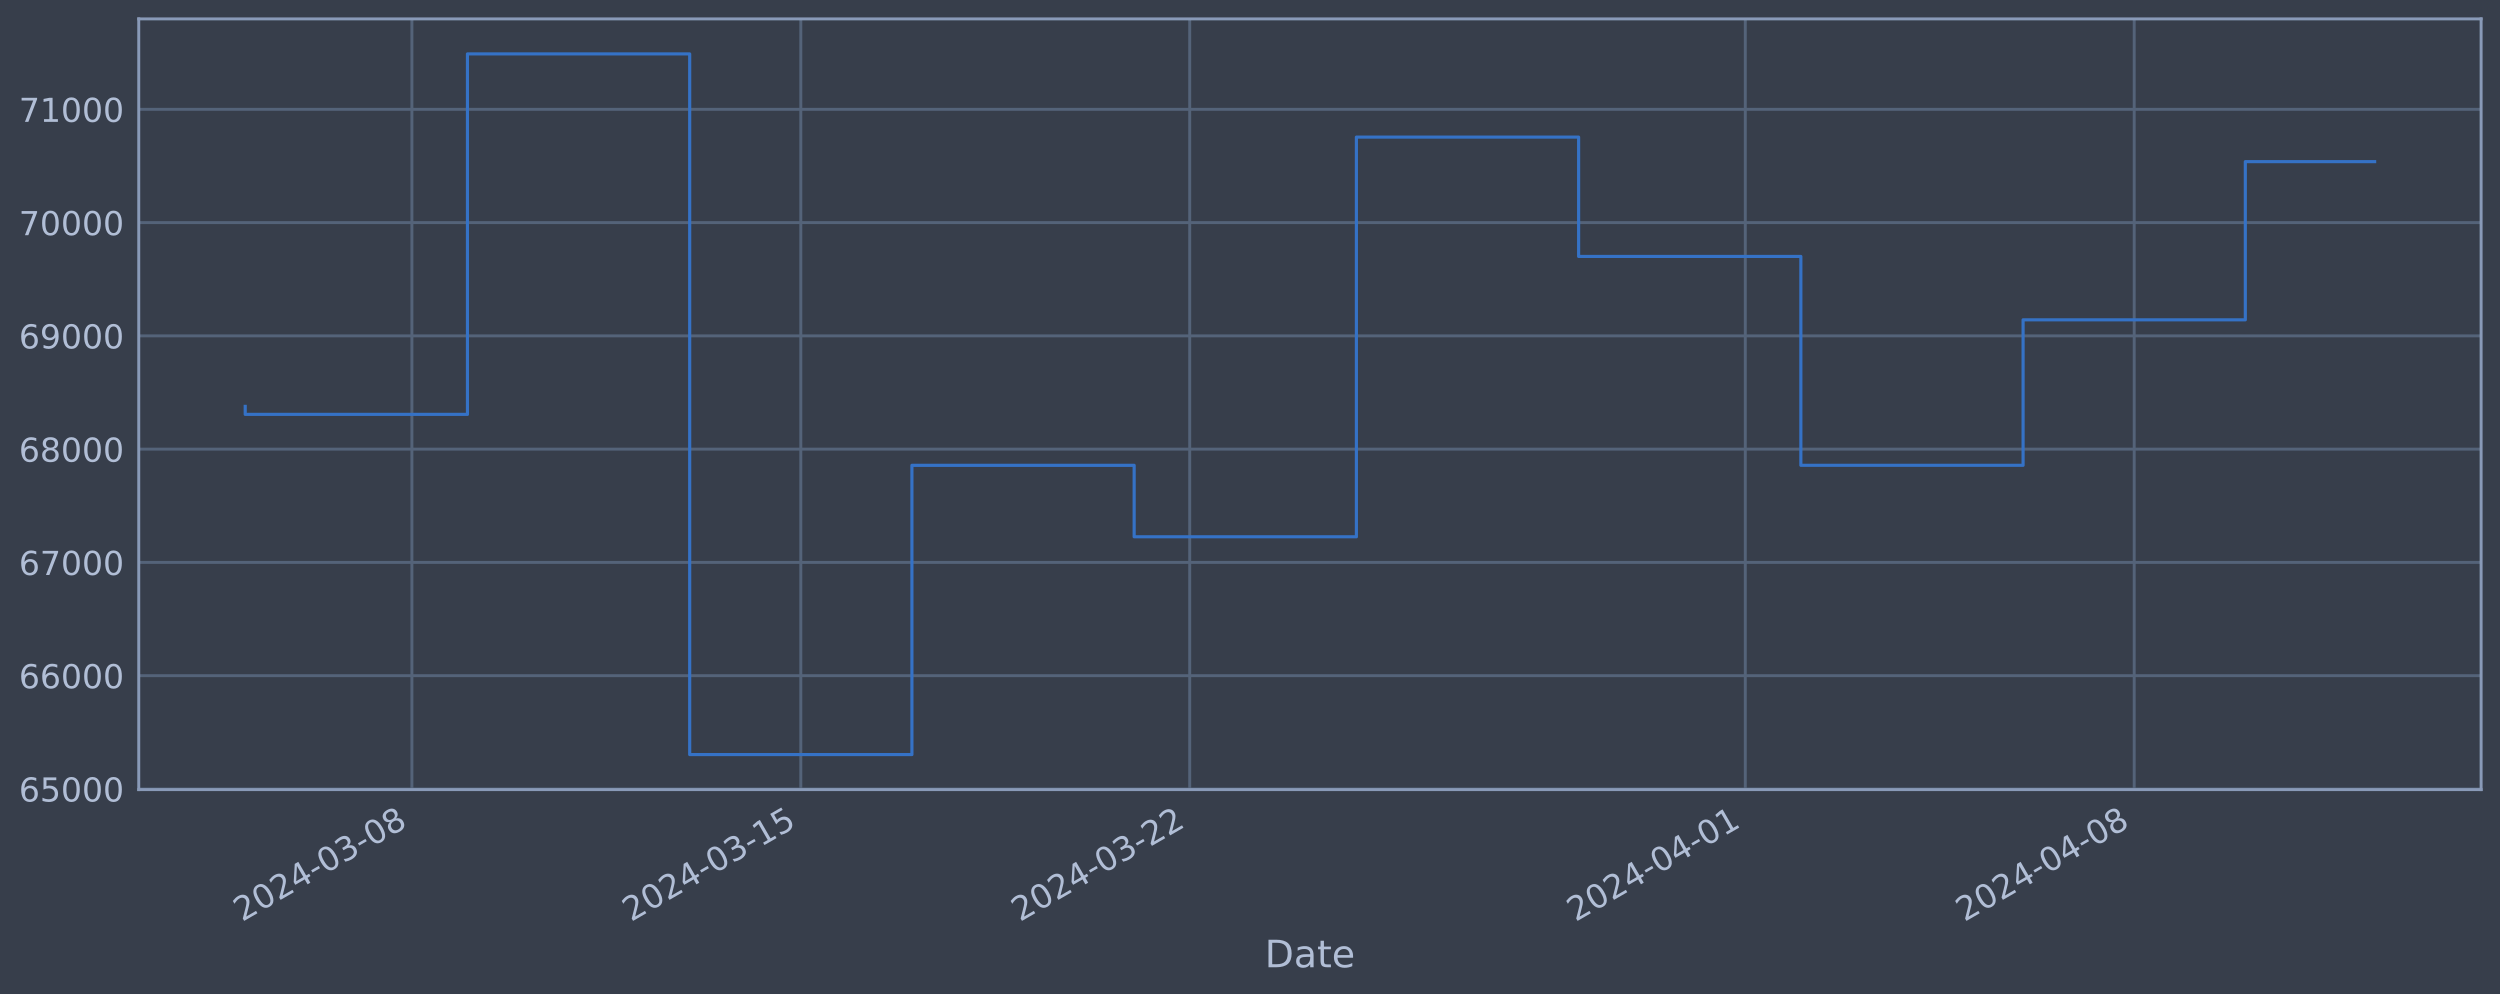
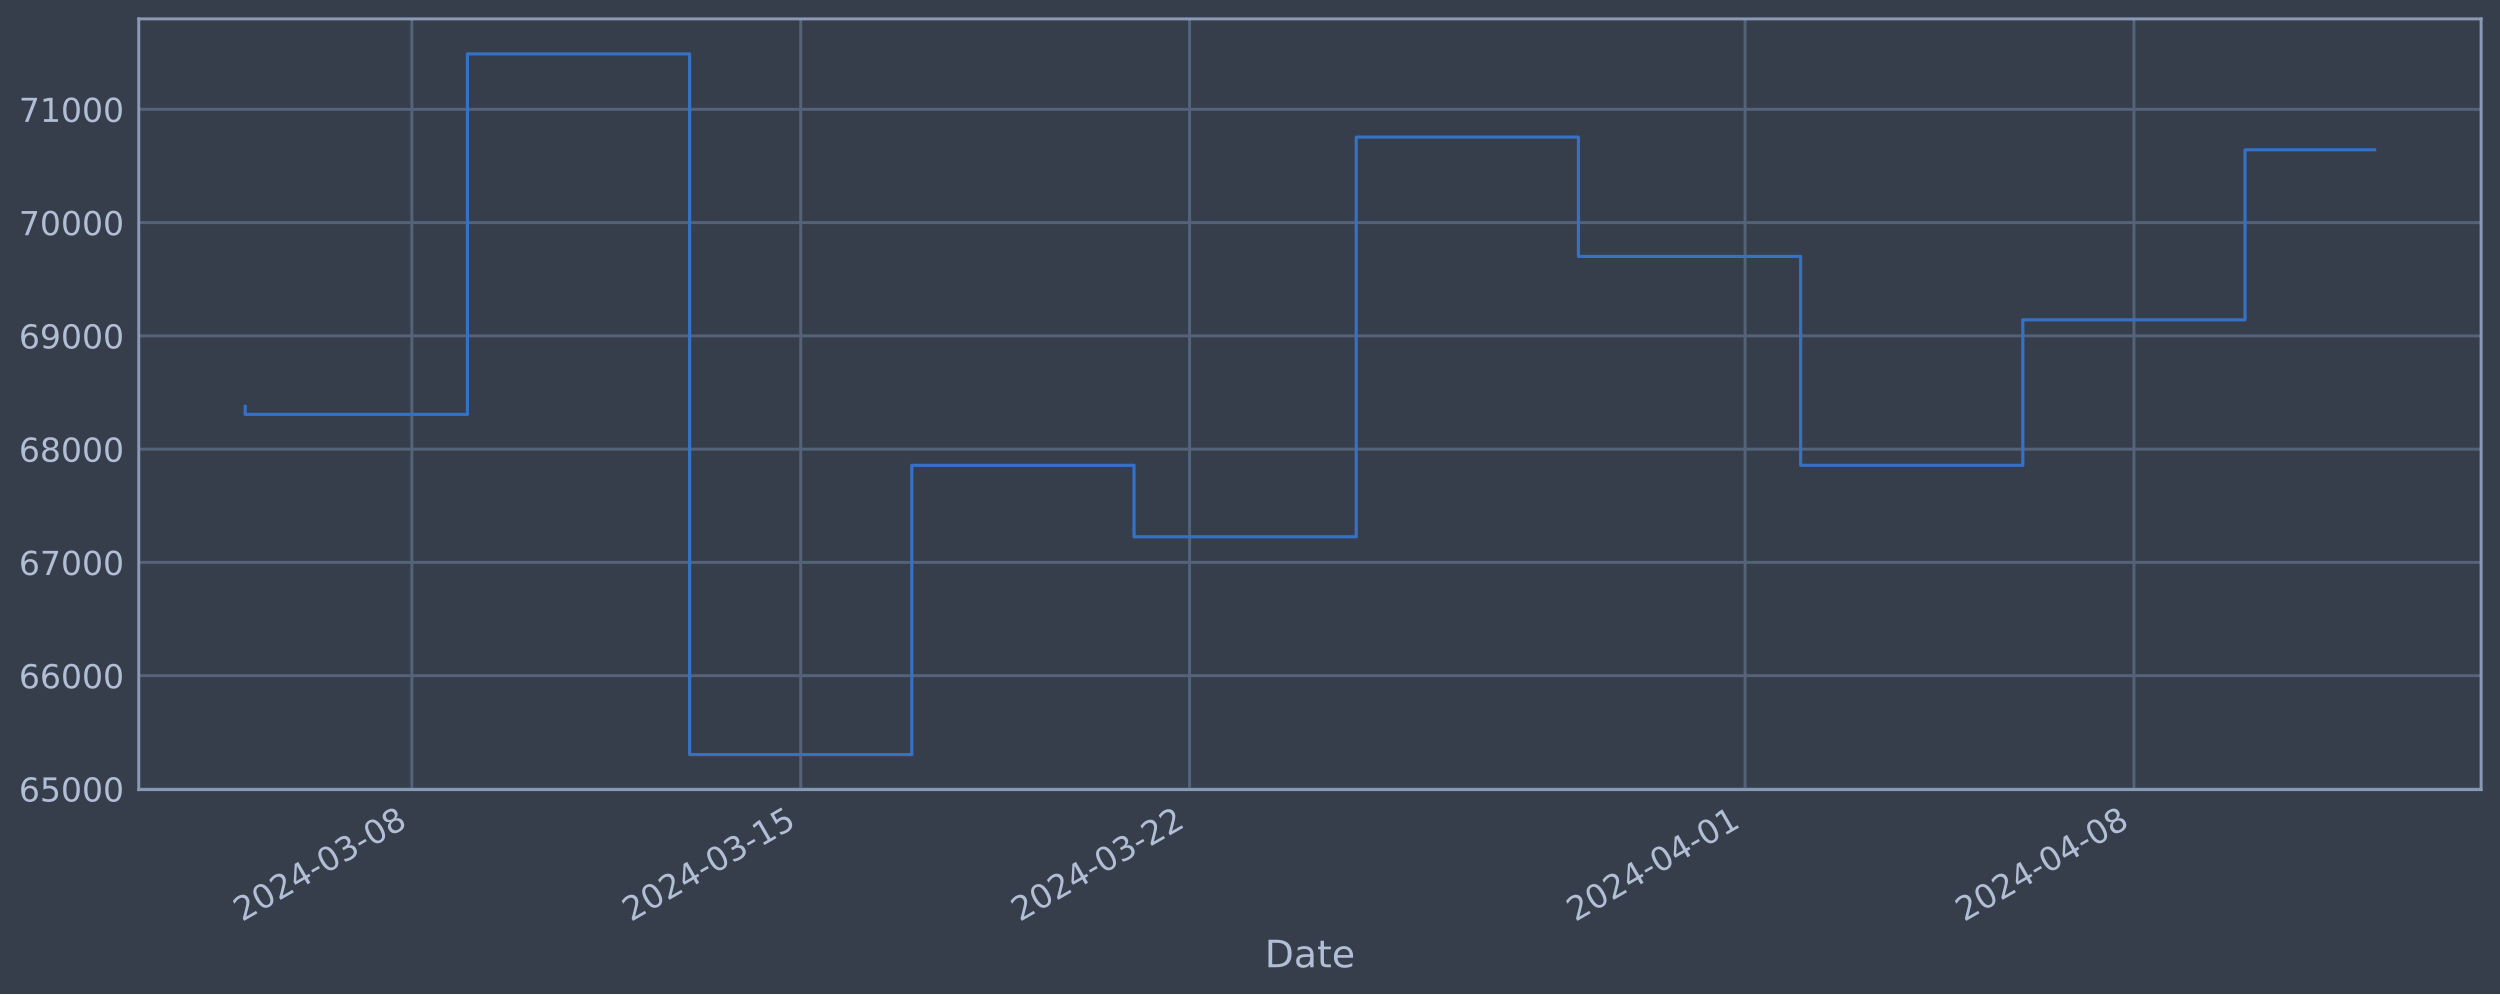
<svg xmlns="http://www.w3.org/2000/svg" xmlns:xlink="http://www.w3.org/1999/xlink" width="952.884pt" height="378.87pt" viewBox="0 0 952.884 378.87" version="1.1">
  <defs>
    <style type="text/css">*{stroke-linejoin: round; stroke-linecap: butt}</style>
  </defs>
  <g id="figure_1">
    <g id="patch_1">
      <path d="M 0 378.87  L 952.884 378.87  L 952.884 0  L 0 0  z " style="fill: #373e4b" />
    </g>
    <g id="axes_1">
      <g id="patch_2">
        <path d="M 52.884 300.96  L 945.684 300.96  L 945.684 7.2  L 52.884 7.2  z " style="fill: #373e4b" />
      </g>
      <g id="matplotlib.axis_1">
        <g id="xtick_1">
          <g id="line2d_1">
-             <path d="M 156.994 300.96  L 156.994 7.2  " clip-path="url(#pdc485d07bd)" style="fill: none; stroke: #546379; stroke-width: 1.12; stroke-linecap: square" />
+             <path d="M 156.985 300.96  L 156.985 7.2  " clip-path="url(#pc9faa0e2fe)" style="fill: none; stroke: #546379; stroke-width: 1.12; stroke-linecap: square" />
          </g>
          <g id="line2d_2" />
          <g id="text_1">
-             <g style="fill: #b1bed6" transform="translate(92.2689 351.4642) rotate(-30) scale(0.126 -0.126)">
+             <g style="fill: #b1bed6" transform="translate(92.25968 351.4642) rotate(-30) scale(0.126 -0.126)">
              <defs>
                <path id="DejaVuSans-32" d="M 1228 531  L 3431 531  L 3431 0  L 469 0  L 469 531  Q 828 903 1448 1529  Q 2069 2156 2228 2338  Q 2531 2678 2651 2914  Q 2772 3150 2772 3378  Q 2772 3750 2511 3984  Q 2250 4219 1831 4219  Q 1534 4219 1204 4116  Q 875 4013 500 3803  L 500 4441  Q 881 4594 1212 4672  Q 1544 4750 1819 4750  Q 2544 4750 2975 4387  Q 3406 4025 3406 3419  Q 3406 3131 3298 2873  Q 3191 2616 2906 2266  Q 2828 2175 2409 1742  Q 1991 1309 1228 531  z " transform="scale(0.015625)" />
                <path id="DejaVuSans-30" d="M 2034 4250  Q 1547 4250 1301 3770  Q 1056 3291 1056 2328  Q 1056 1369 1301 889  Q 1547 409 2034 409  Q 2525 409 2770 889  Q 3016 1369 3016 2328  Q 3016 3291 2770 3770  Q 2525 4250 2034 4250  z M 2034 4750  Q 2819 4750 3233 4129  Q 3647 3509 3647 2328  Q 3647 1150 3233 529  Q 2819 -91 2034 -91  Q 1250 -91 836 529  Q 422 1150 422 2328  Q 422 3509 836 4129  Q 1250 4750 2034 4750  z " transform="scale(0.015625)" />
                <path id="DejaVuSans-34" d="M 2419 4116  L 825 1625  L 2419 1625  L 2419 4116  z M 2253 4666  L 3047 4666  L 3047 1625  L 3713 1625  L 3713 1100  L 3047 1100  L 3047 0  L 2419 0  L 2419 1100  L 313 1100  L 313 1709  L 2253 4666  z " transform="scale(0.015625)" />
                <path id="DejaVuSans-2d" d="M 313 2009  L 1997 2009  L 1997 1497  L 313 1497  L 313 2009  z " transform="scale(0.015625)" />
                <path id="DejaVuSans-33" d="M 2597 2516  Q 3050 2419 3304 2112  Q 3559 1806 3559 1356  Q 3559 666 3084 287  Q 2609 -91 1734 -91  Q 1441 -91 1130 -33  Q 819 25 488 141  L 488 750  Q 750 597 1062 519  Q 1375 441 1716 441  Q 2309 441 2620 675  Q 2931 909 2931 1356  Q 2931 1769 2642 2001  Q 2353 2234 1838 2234  L 1294 2234  L 1294 2753  L 1863 2753  Q 2328 2753 2575 2939  Q 2822 3125 2822 3475  Q 2822 3834 2567 4026  Q 2313 4219 1838 4219  Q 1578 4219 1281 4162  Q 984 4106 628 3988  L 628 4550  Q 988 4650 1302 4700  Q 1616 4750 1894 4750  Q 2613 4750 3031 4423  Q 3450 4097 3450 3541  Q 3450 3153 3228 2886  Q 3006 2619 2597 2516  z " transform="scale(0.015625)" />
                <path id="DejaVuSans-38" d="M 2034 2216  Q 1584 2216 1326 1975  Q 1069 1734 1069 1313  Q 1069 891 1326 650  Q 1584 409 2034 409  Q 2484 409 2743 651  Q 3003 894 3003 1313  Q 3003 1734 2745 1975  Q 2488 2216 2034 2216  z M 1403 2484  Q 997 2584 770 2862  Q 544 3141 544 3541  Q 544 4100 942 4425  Q 1341 4750 2034 4750  Q 2731 4750 3128 4425  Q 3525 4100 3525 3541  Q 3525 3141 3298 2862  Q 3072 2584 2669 2484  Q 3125 2378 3379 2068  Q 3634 1759 3634 1313  Q 3634 634 3220 271  Q 2806 -91 2034 -91  Q 1263 -91 848 271  Q 434 634 434 1313  Q 434 1759 690 2068  Q 947 2378 1403 2484  z M 1172 3481  Q 1172 3119 1398 2916  Q 1625 2713 2034 2713  Q 2441 2713 2670 2916  Q 2900 3119 2900 3481  Q 2900 3844 2670 4047  Q 2441 4250 2034 4250  Q 1625 4250 1398 4047  Q 1172 3844 1172 3481  z " transform="scale(0.015625)" />
              </defs>
              <use xlink:href="#DejaVuSans-32" />
              <use xlink:href="#DejaVuSans-30" x="63.623" />
              <use xlink:href="#DejaVuSans-32" x="127.246" />
              <use xlink:href="#DejaVuSans-34" x="190.869" />
              <use xlink:href="#DejaVuSans-2d" x="254.492" />
              <use xlink:href="#DejaVuSans-30" x="290.576" />
              <use xlink:href="#DejaVuSans-33" x="354.199" />
              <use xlink:href="#DejaVuSans-2d" x="417.822" />
              <use xlink:href="#DejaVuSans-30" x="453.906" />
              <use xlink:href="#DejaVuSans-38" x="517.529" />
            </g>
          </g>
        </g>
        <g id="xtick_2">
          <g id="line2d_3">
-             <path d="M 305.228 300.96  L 305.228 7.2  " clip-path="url(#pdc485d07bd)" style="fill: none; stroke: #546379; stroke-width: 1.12; stroke-linecap: square" />
+             <path d="M 305.198 300.96  L 305.198 7.2  " clip-path="url(#pc9faa0e2fe)" style="fill: none; stroke: #546379; stroke-width: 1.12; stroke-linecap: square" />
          </g>
          <g id="line2d_4" />
          <g id="text_2">
-             <g style="fill: #b1bed6" transform="translate(240.5029 351.4642) rotate(-30) scale(0.126 -0.126)">
+             <g style="fill: #b1bed6" transform="translate(240.4721 351.4642) rotate(-30) scale(0.126 -0.126)">
              <defs>
                <path id="DejaVuSans-31" d="M 794 531  L 1825 531  L 1825 4091  L 703 3866  L 703 4441  L 1819 4666  L 2450 4666  L 2450 531  L 3481 531  L 3481 0  L 794 0  L 794 531  z " transform="scale(0.015625)" />
                <path id="DejaVuSans-35" d="M 691 4666  L 3169 4666  L 3169 4134  L 1269 4134  L 1269 2991  Q 1406 3038 1543 3061  Q 1681 3084 1819 3084  Q 2600 3084 3056 2656  Q 3513 2228 3513 1497  Q 3513 744 3044 326  Q 2575 -91 1722 -91  Q 1428 -91 1123 -41  Q 819 9 494 109  L 494 744  Q 775 591 1075 516  Q 1375 441 1709 441  Q 2250 441 2565 725  Q 2881 1009 2881 1497  Q 2881 1984 2565 2268  Q 2250 2553 1709 2553  Q 1456 2553 1204 2497  Q 953 2441 691 2322  L 691 4666  z " transform="scale(0.015625)" />
              </defs>
              <use xlink:href="#DejaVuSans-32" />
              <use xlink:href="#DejaVuSans-30" x="63.623" />
              <use xlink:href="#DejaVuSans-32" x="127.246" />
              <use xlink:href="#DejaVuSans-34" x="190.869" />
              <use xlink:href="#DejaVuSans-2d" x="254.492" />
              <use xlink:href="#DejaVuSans-30" x="290.576" />
              <use xlink:href="#DejaVuSans-33" x="354.199" />
              <use xlink:href="#DejaVuSans-2d" x="417.822" />
              <use xlink:href="#DejaVuSans-31" x="453.906" />
              <use xlink:href="#DejaVuSans-35" x="517.529" />
            </g>
          </g>
        </g>
        <g id="xtick_3">
          <g id="line2d_5">
-             <path d="M 453.462 300.96  L 453.462 7.2  " clip-path="url(#pdc485d07bd)" style="fill: none; stroke: #546379; stroke-width: 1.12; stroke-linecap: square" />
+             <path d="M 453.41 300.96  L 453.41 7.2  " clip-path="url(#pc9faa0e2fe)" style="fill: none; stroke: #546379; stroke-width: 1.12; stroke-linecap: square" />
          </g>
          <g id="line2d_6" />
          <g id="text_3">
-             <g style="fill: #b1bed6" transform="translate(388.7368 351.4642) rotate(-30) scale(0.126 -0.126)">
+             <g style="fill: #b1bed6" transform="translate(388.6846 351.4642) rotate(-30) scale(0.126 -0.126)">
              <use xlink:href="#DejaVuSans-32" />
              <use xlink:href="#DejaVuSans-30" x="63.623" />
              <use xlink:href="#DejaVuSans-32" x="127.246" />
              <use xlink:href="#DejaVuSans-34" x="190.869" />
              <use xlink:href="#DejaVuSans-2d" x="254.492" />
              <use xlink:href="#DejaVuSans-30" x="290.576" />
              <use xlink:href="#DejaVuSans-33" x="354.199" />
              <use xlink:href="#DejaVuSans-2d" x="417.822" />
              <use xlink:href="#DejaVuSans-32" x="453.906" />
              <use xlink:href="#DejaVuSans-32" x="517.529" />
            </g>
          </g>
        </g>
        <g id="xtick_4">
          <g id="line2d_7">
-             <path d="M 665.225 300.96  L 665.225 7.2  " clip-path="url(#pdc485d07bd)" style="fill: none; stroke: #546379; stroke-width: 1.12; stroke-linecap: square" />
+             <path d="M 665.142 300.96  L 665.142 7.2  " clip-path="url(#pc9faa0e2fe)" style="fill: none; stroke: #546379; stroke-width: 1.12; stroke-linecap: square" />
          </g>
          <g id="line2d_8" />
          <g id="text_4">
-             <g style="fill: #b1bed6" transform="translate(600.4996 351.4642) rotate(-30) scale(0.126 -0.126)">
+             <g style="fill: #b1bed6" transform="translate(600.4166 351.4642) rotate(-30) scale(0.126 -0.126)">
              <use xlink:href="#DejaVuSans-32" />
              <use xlink:href="#DejaVuSans-30" x="63.623" />
              <use xlink:href="#DejaVuSans-32" x="127.246" />
              <use xlink:href="#DejaVuSans-34" x="190.869" />
              <use xlink:href="#DejaVuSans-2d" x="254.492" />
              <use xlink:href="#DejaVuSans-30" x="290.576" />
              <use xlink:href="#DejaVuSans-34" x="354.199" />
              <use xlink:href="#DejaVuSans-2d" x="417.822" />
              <use xlink:href="#DejaVuSans-30" x="453.906" />
              <use xlink:href="#DejaVuSans-31" x="517.529" />
            </g>
          </g>
        </g>
        <g id="xtick_5">
          <g id="line2d_9">
-             <path d="M 813.459 300.96  L 813.459 7.2  " clip-path="url(#pdc485d07bd)" style="fill: none; stroke: #546379; stroke-width: 1.12; stroke-linecap: square" />
+             <path d="M 813.355 300.96  L 813.355 7.2  " clip-path="url(#pc9faa0e2fe)" style="fill: none; stroke: #546379; stroke-width: 1.12; stroke-linecap: square" />
          </g>
          <g id="line2d_10" />
          <g id="text_5">
-             <g style="fill: #b1bed6" transform="translate(748.7336 351.4642) rotate(-30) scale(0.126 -0.126)">
+             <g style="fill: #b1bed6" transform="translate(748.6291 351.4642) rotate(-30) scale(0.126 -0.126)">
              <use xlink:href="#DejaVuSans-32" />
              <use xlink:href="#DejaVuSans-30" x="63.623" />
              <use xlink:href="#DejaVuSans-32" x="127.246" />
              <use xlink:href="#DejaVuSans-34" x="190.869" />
              <use xlink:href="#DejaVuSans-2d" x="254.492" />
              <use xlink:href="#DejaVuSans-30" x="290.576" />
              <use xlink:href="#DejaVuSans-34" x="354.199" />
              <use xlink:href="#DejaVuSans-2d" x="417.822" />
              <use xlink:href="#DejaVuSans-30" x="453.906" />
              <use xlink:href="#DejaVuSans-38" x="517.529" />
            </g>
          </g>
        </g>
        <g id="text_6">
          <g style="fill: #b1bed6" transform="translate(482.0746 368.6753) scale(0.144 -0.144)">
            <defs>
              <path id="DejaVuSans-44" d="M 1259 4147  L 1259 519  L 2022 519  Q 2988 519 3436 956  Q 3884 1394 3884 2338  Q 3884 3275 3436 3711  Q 2988 4147 2022 4147  L 1259 4147  z M 628 4666  L 1925 4666  Q 3281 4666 3915 4102  Q 4550 3538 4550 2338  Q 4550 1131 3912 565  Q 3275 0 1925 0  L 628 0  L 628 4666  z " transform="scale(0.015625)" />
              <path id="DejaVuSans-61" d="M 2194 1759  Q 1497 1759 1228 1600  Q 959 1441 959 1056  Q 959 750 1161 570  Q 1363 391 1709 391  Q 2188 391 2477 730  Q 2766 1069 2766 1631  L 2766 1759  L 2194 1759  z M 3341 1997  L 3341 0  L 2766 0  L 2766 531  Q 2569 213 2275 61  Q 1981 -91 1556 -91  Q 1019 -91 701 211  Q 384 513 384 1019  Q 384 1609 779 1909  Q 1175 2209 1959 2209  L 2766 2209  L 2766 2266  Q 2766 2663 2505 2880  Q 2244 3097 1772 3097  Q 1472 3097 1187 3025  Q 903 2953 641 2809  L 641 3341  Q 956 3463 1253 3523  Q 1550 3584 1831 3584  Q 2591 3584 2966 3190  Q 3341 2797 3341 1997  z " transform="scale(0.015625)" />
              <path id="DejaVuSans-74" d="M 1172 4494  L 1172 3500  L 2356 3500  L 2356 3053  L 1172 3053  L 1172 1153  Q 1172 725 1289 603  Q 1406 481 1766 481  L 2356 481  L 2356 0  L 1766 0  Q 1100 0 847 248  Q 594 497 594 1153  L 594 3053  L 172 3053  L 172 3500  L 594 3500  L 594 4494  L 1172 4494  z " transform="scale(0.015625)" />
              <path id="DejaVuSans-65" d="M 3597 1894  L 3597 1613  L 953 1613  Q 991 1019 1311 708  Q 1631 397 2203 397  Q 2534 397 2845 478  Q 3156 559 3463 722  L 3463 178  Q 3153 47 2828 -22  Q 2503 -91 2169 -91  Q 1331 -91 842 396  Q 353 884 353 1716  Q 353 2575 817 3079  Q 1281 3584 2069 3584  Q 2775 3584 3186 3129  Q 3597 2675 3597 1894  z M 3022 2063  Q 3016 2534 2758 2815  Q 2500 3097 2075 3097  Q 1594 3097 1305 2825  Q 1016 2553 972 2059  L 3022 2063  z " transform="scale(0.015625)" />
            </defs>
            <use xlink:href="#DejaVuSans-44" />
            <use xlink:href="#DejaVuSans-61" x="77.002" />
            <use xlink:href="#DejaVuSans-74" x="138.281" />
            <use xlink:href="#DejaVuSans-65" x="177.49" />
          </g>
        </g>
      </g>
      <g id="matplotlib.axis_2">
        <g id="ytick_1">
          <g id="line2d_11">
-             <path d="M 52.884 300.718  L 945.684 300.718  " clip-path="url(#pdc485d07bd)" style="fill: none; stroke: #546379; stroke-width: 1.12; stroke-linecap: square" />
+             <path d="M 52.884 300.718  L 945.684 300.718  " clip-path="url(#pc9faa0e2fe)" style="fill: none; stroke: #546379; stroke-width: 1.12; stroke-linecap: square" />
          </g>
          <g id="line2d_12" />
          <g id="text_7">
            <g style="fill: #b1bed6" transform="translate(7.2 305.5049) scale(0.126 -0.126)">
              <defs>
                <path id="DejaVuSans-36" d="M 2113 2584  Q 1688 2584 1439 2293  Q 1191 2003 1191 1497  Q 1191 994 1439 701  Q 1688 409 2113 409  Q 2538 409 2786 701  Q 3034 994 3034 1497  Q 3034 2003 2786 2293  Q 2538 2584 2113 2584  z M 3366 4563  L 3366 3988  Q 3128 4100 2886 4159  Q 2644 4219 2406 4219  Q 1781 4219 1451 3797  Q 1122 3375 1075 2522  Q 1259 2794 1537 2939  Q 1816 3084 2150 3084  Q 2853 3084 3261 2657  Q 3669 2231 3669 1497  Q 3669 778 3244 343  Q 2819 -91 2113 -91  Q 1303 -91 875 529  Q 447 1150 447 2328  Q 447 3434 972 4092  Q 1497 4750 2381 4750  Q 2619 4750 2861 4703  Q 3103 4656 3366 4563  z " transform="scale(0.015625)" />
              </defs>
              <use xlink:href="#DejaVuSans-36" />
              <use xlink:href="#DejaVuSans-35" x="63.623" />
              <use xlink:href="#DejaVuSans-30" x="127.246" />
              <use xlink:href="#DejaVuSans-30" x="190.869" />
              <use xlink:href="#DejaVuSans-30" x="254.492" />
            </g>
          </g>
        </g>
        <g id="ytick_2">
          <g id="line2d_13">
-             <path d="M 52.884 257.544  L 945.684 257.544  " clip-path="url(#pdc485d07bd)" style="fill: none; stroke: #546379; stroke-width: 1.12; stroke-linecap: square" />
+             <path d="M 52.884 257.544  L 945.684 257.544  " clip-path="url(#pc9faa0e2fe)" style="fill: none; stroke: #546379; stroke-width: 1.12; stroke-linecap: square" />
          </g>
          <g id="line2d_14" />
          <g id="text_8">
            <g style="fill: #b1bed6" transform="translate(7.2 262.331) scale(0.126 -0.126)">
              <use xlink:href="#DejaVuSans-36" />
              <use xlink:href="#DejaVuSans-36" x="63.623" />
              <use xlink:href="#DejaVuSans-30" x="127.246" />
              <use xlink:href="#DejaVuSans-30" x="190.869" />
              <use xlink:href="#DejaVuSans-30" x="254.492" />
            </g>
          </g>
        </g>
        <g id="ytick_3">
          <g id="line2d_15">
-             <path d="M 52.884 214.37  L 945.684 214.37  " clip-path="url(#pdc485d07bd)" style="fill: none; stroke: #546379; stroke-width: 1.12; stroke-linecap: square" />
+             <path d="M 52.884 214.37  L 945.684 214.37  " clip-path="url(#pc9faa0e2fe)" style="fill: none; stroke: #546379; stroke-width: 1.12; stroke-linecap: square" />
          </g>
          <g id="line2d_16" />
          <g id="text_9">
            <g style="fill: #b1bed6" transform="translate(7.2 219.157) scale(0.126 -0.126)">
              <defs>
                <path id="DejaVuSans-37" d="M 525 4666  L 3525 4666  L 3525 4397  L 1831 0  L 1172 0  L 2766 4134  L 525 4134  L 525 4666  z " transform="scale(0.015625)" />
              </defs>
              <use xlink:href="#DejaVuSans-36" />
              <use xlink:href="#DejaVuSans-37" x="63.623" />
              <use xlink:href="#DejaVuSans-30" x="127.246" />
              <use xlink:href="#DejaVuSans-30" x="190.869" />
              <use xlink:href="#DejaVuSans-30" x="254.492" />
            </g>
          </g>
        </g>
        <g id="ytick_4">
          <g id="line2d_17">
-             <path d="M 52.884 171.196  L 945.684 171.196  " clip-path="url(#pdc485d07bd)" style="fill: none; stroke: #546379; stroke-width: 1.12; stroke-linecap: square" />
+             <path d="M 52.884 171.196  L 945.684 171.196  " clip-path="url(#pc9faa0e2fe)" style="fill: none; stroke: #546379; stroke-width: 1.12; stroke-linecap: square" />
          </g>
          <g id="line2d_18" />
          <g id="text_10">
            <g style="fill: #b1bed6" transform="translate(7.2 175.9831) scale(0.126 -0.126)">
              <use xlink:href="#DejaVuSans-36" />
              <use xlink:href="#DejaVuSans-38" x="63.623" />
              <use xlink:href="#DejaVuSans-30" x="127.246" />
              <use xlink:href="#DejaVuSans-30" x="190.869" />
              <use xlink:href="#DejaVuSans-30" x="254.492" />
            </g>
          </g>
        </g>
        <g id="ytick_5">
          <g id="line2d_19">
-             <path d="M 52.884 128.022  L 945.684 128.022  " clip-path="url(#pdc485d07bd)" style="fill: none; stroke: #546379; stroke-width: 1.12; stroke-linecap: square" />
+             <path d="M 52.884 128.022  L 945.684 128.022  " clip-path="url(#pc9faa0e2fe)" style="fill: none; stroke: #546379; stroke-width: 1.12; stroke-linecap: square" />
          </g>
          <g id="line2d_20" />
          <g id="text_11">
            <g style="fill: #b1bed6" transform="translate(7.2 132.8092) scale(0.126 -0.126)">
              <defs>
                <path id="DejaVuSans-39" d="M 703 97  L 703 672  Q 941 559 1184 500  Q 1428 441 1663 441  Q 2288 441 2617 861  Q 2947 1281 2994 2138  Q 2813 1869 2534 1725  Q 2256 1581 1919 1581  Q 1219 1581 811 2004  Q 403 2428 403 3163  Q 403 3881 828 4315  Q 1253 4750 1959 4750  Q 2769 4750 3195 4129  Q 3622 3509 3622 2328  Q 3622 1225 3098 567  Q 2575 -91 1691 -91  Q 1453 -91 1209 -44  Q 966 3 703 97  z M 1959 2075  Q 2384 2075 2632 2365  Q 2881 2656 2881 3163  Q 2881 3666 2632 3958  Q 2384 4250 1959 4250  Q 1534 4250 1286 3958  Q 1038 3666 1038 3163  Q 1038 2656 1286 2365  Q 1534 2075 1959 2075  z " transform="scale(0.015625)" />
              </defs>
              <use xlink:href="#DejaVuSans-36" />
              <use xlink:href="#DejaVuSans-39" x="63.623" />
              <use xlink:href="#DejaVuSans-30" x="127.246" />
              <use xlink:href="#DejaVuSans-30" x="190.869" />
              <use xlink:href="#DejaVuSans-30" x="254.492" />
            </g>
          </g>
        </g>
        <g id="ytick_6">
          <g id="line2d_21">
-             <path d="M 52.884 84.848  L 945.684 84.848  " clip-path="url(#pdc485d07bd)" style="fill: none; stroke: #546379; stroke-width: 1.12; stroke-linecap: square" />
+             <path d="M 52.884 84.848  L 945.684 84.848  " clip-path="url(#pc9faa0e2fe)" style="fill: none; stroke: #546379; stroke-width: 1.12; stroke-linecap: square" />
          </g>
          <g id="line2d_22" />
          <g id="text_12">
            <g style="fill: #b1bed6" transform="translate(7.2 89.63523) scale(0.126 -0.126)">
              <use xlink:href="#DejaVuSans-37" />
              <use xlink:href="#DejaVuSans-30" x="63.623" />
              <use xlink:href="#DejaVuSans-30" x="127.246" />
              <use xlink:href="#DejaVuSans-30" x="190.869" />
              <use xlink:href="#DejaVuSans-30" x="254.492" />
            </g>
          </g>
        </g>
        <g id="ytick_7">
          <g id="line2d_23">
-             <path d="M 52.884 41.674  L 945.684 41.674  " clip-path="url(#pdc485d07bd)" style="fill: none; stroke: #546379; stroke-width: 1.12; stroke-linecap: square" />
+             <path d="M 52.884 41.674  L 945.684 41.674  " clip-path="url(#pc9faa0e2fe)" style="fill: none; stroke: #546379; stroke-width: 1.12; stroke-linecap: square" />
          </g>
          <g id="line2d_24" />
          <g id="text_13">
            <g style="fill: #b1bed6" transform="translate(7.2 46.4613) scale(0.126 -0.126)">
              <use xlink:href="#DejaVuSans-37" />
              <use xlink:href="#DejaVuSans-31" x="63.623" />
              <use xlink:href="#DejaVuSans-30" x="127.246" />
              <use xlink:href="#DejaVuSans-30" x="190.869" />
              <use xlink:href="#DejaVuSans-30" x="254.492" />
            </g>
          </g>
        </g>
      </g>
      <g id="line2d_25">
-         <path d="M 93.466 154.891  L 93.466 157.946  L 178.171 157.946  L 178.171 20.553  L 262.876 20.553  L 262.876 287.607  L 347.581 287.607  L 347.581 177.362  L 432.286 177.362  L 432.286 204.598  L 516.991 204.598  L 516.991 52.265  L 601.696 52.265  L 601.696 97.744  L 686.401 97.744  L 686.401 177.352  L 771.107 177.352  L 771.107 121.902  L 855.812 121.902  L 855.812 61.607  L 905.102 61.607  " clip-path="url(#pdc485d07bd)" style="fill: none; stroke: #3572c6; stroke-width: 1.2; stroke-linecap: square" />
+         <path d="M 93.466 154.891  L 93.466 157.946  L 178.158 157.946  L 178.158 20.553  L 262.851 20.553  L 262.851 287.607  L 347.544 287.607  L 347.544 177.362  L 432.237 177.362  L 432.237 204.598  L 516.93 204.598  L 516.93 52.265  L 601.623 52.265  L 601.623 97.744  L 686.315 97.744  L 686.315 177.352  L 771.008 177.352  L 771.008 121.902  L 855.701 121.902  L 855.701 57.081  L 905.102 57.081  " clip-path="url(#pc9faa0e2fe)" style="fill: none; stroke: #3572c6; stroke-width: 1.2; stroke-linecap: square" />
      </g>
      <g id="patch_3">
        <path d="M 52.884 300.96  L 52.884 7.2  " style="fill: none; stroke: #899ab8; stroke-width: 1.12; stroke-linejoin: miter; stroke-linecap: square" />
      </g>
      <g id="patch_4">
        <path d="M 945.684 300.96  L 945.684 7.2  " style="fill: none; stroke: #899ab8; stroke-width: 1.12; stroke-linejoin: miter; stroke-linecap: square" />
      </g>
      <g id="patch_5">
        <path d="M 52.884 300.96  L 945.684 300.96  " style="fill: none; stroke: #899ab8; stroke-width: 1.12; stroke-linejoin: miter; stroke-linecap: square" />
      </g>
      <g id="patch_6">
        <path d="M 52.884 7.2  L 945.684 7.2  " style="fill: none; stroke: #899ab8; stroke-width: 1.12; stroke-linejoin: miter; stroke-linecap: square" />
      </g>
    </g>
  </g>
  <defs>
-     <clipPath id="pdc485d07bd">
+     <clipPath id="pc9faa0e2fe">
      <rect x="52.884" y="7.2" width="892.8" height="293.76" />
    </clipPath>
  </defs>
</svg>
